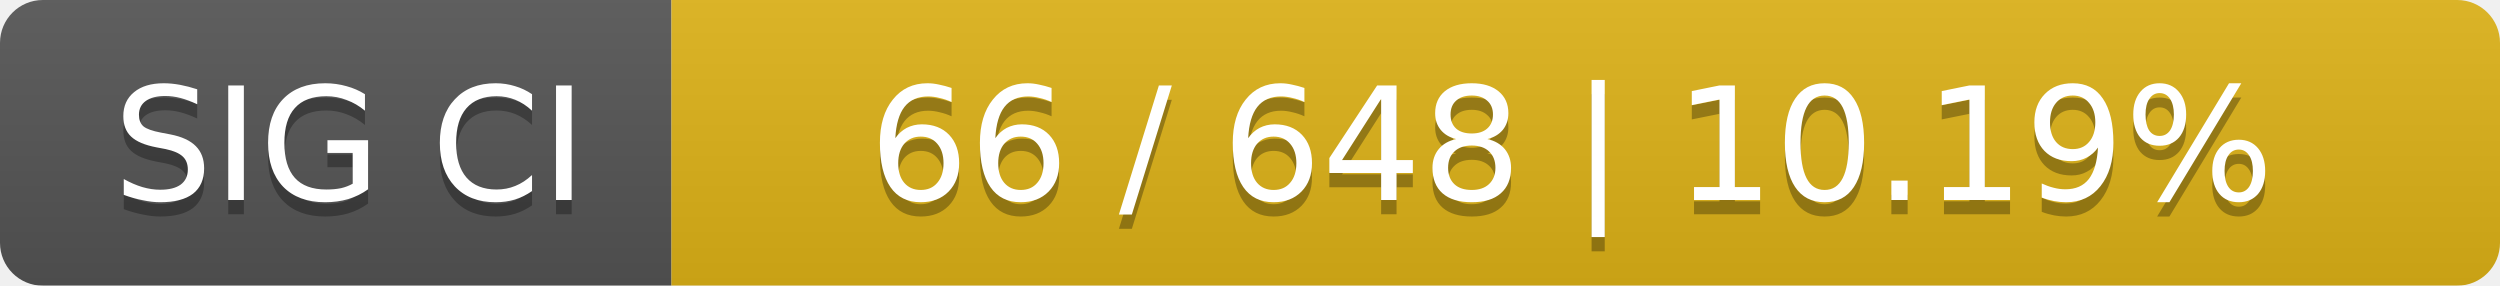
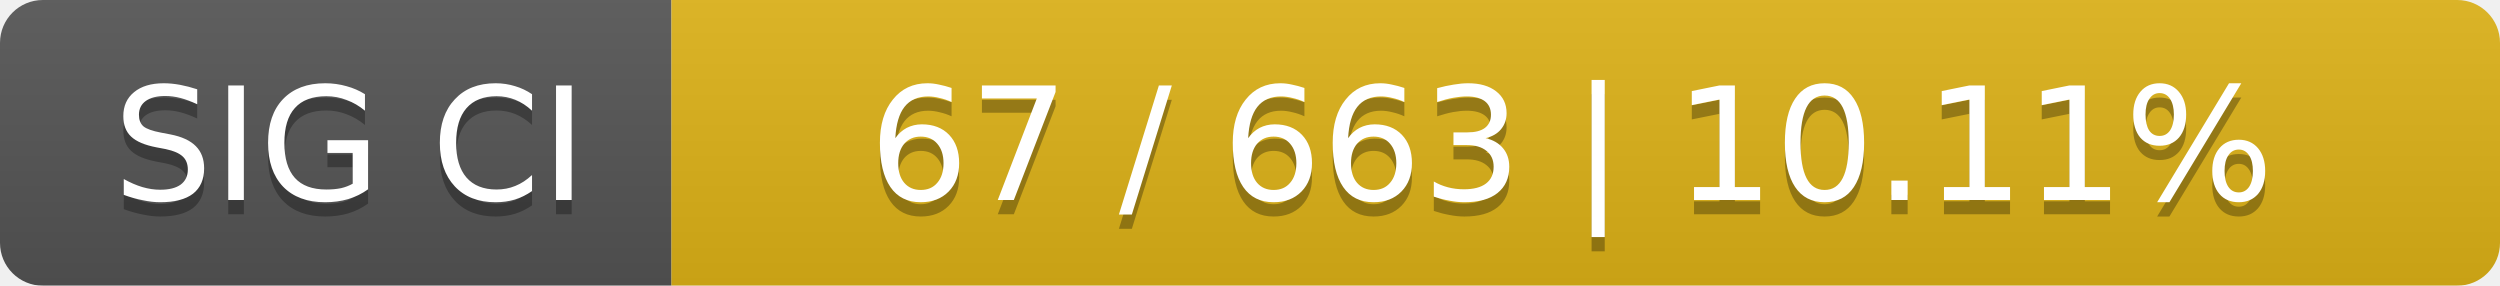
<svg xmlns="http://www.w3.org/2000/svg" width="175" height="20">
  <linearGradient id="smooth" x2="0" y2="100%">
    <stop offset="0" stop-color="#bbb" stop-opacity=".1" />
    <stop offset="1" stop-opacity=".1" />
  </linearGradient>
  <mask id="round">
    <rect width="175" height="20" rx="3" fill="#fff" />
  </mask>
  <g mask="url(#round)">
    <rect width="47" height="20" fill="#555" />
    <rect x="47" width="128" height="20" fill="#dfb317" />
    <rect width="175" height="20" fill="url(#smooth)" />
  </g>
  <g fill="#fff" text-anchor="middle" font-family="DejaVu Sans,Verdana,Geneva,sans-serif" font-size="11">
    <text x="24.5" y="15" fill="#010101" fill-opacity=".3">SIG CI</text>
    <text x="24.5" y="14">SIG CI</text>
-     <text x="110" y="15" fill="#010101" fill-opacity=".3">66 / 648    |    10.19%</text>
-     <text x="110" y="14">66 / 648    |    10.19%</text>
+     <text x="110" y="15" fill="#010101" fill-opacity=".3">67 / 663    |    10.11%</text>
+     <text x="110" y="14">67 / 663    |    10.11%</text>
  </g>
</svg>
